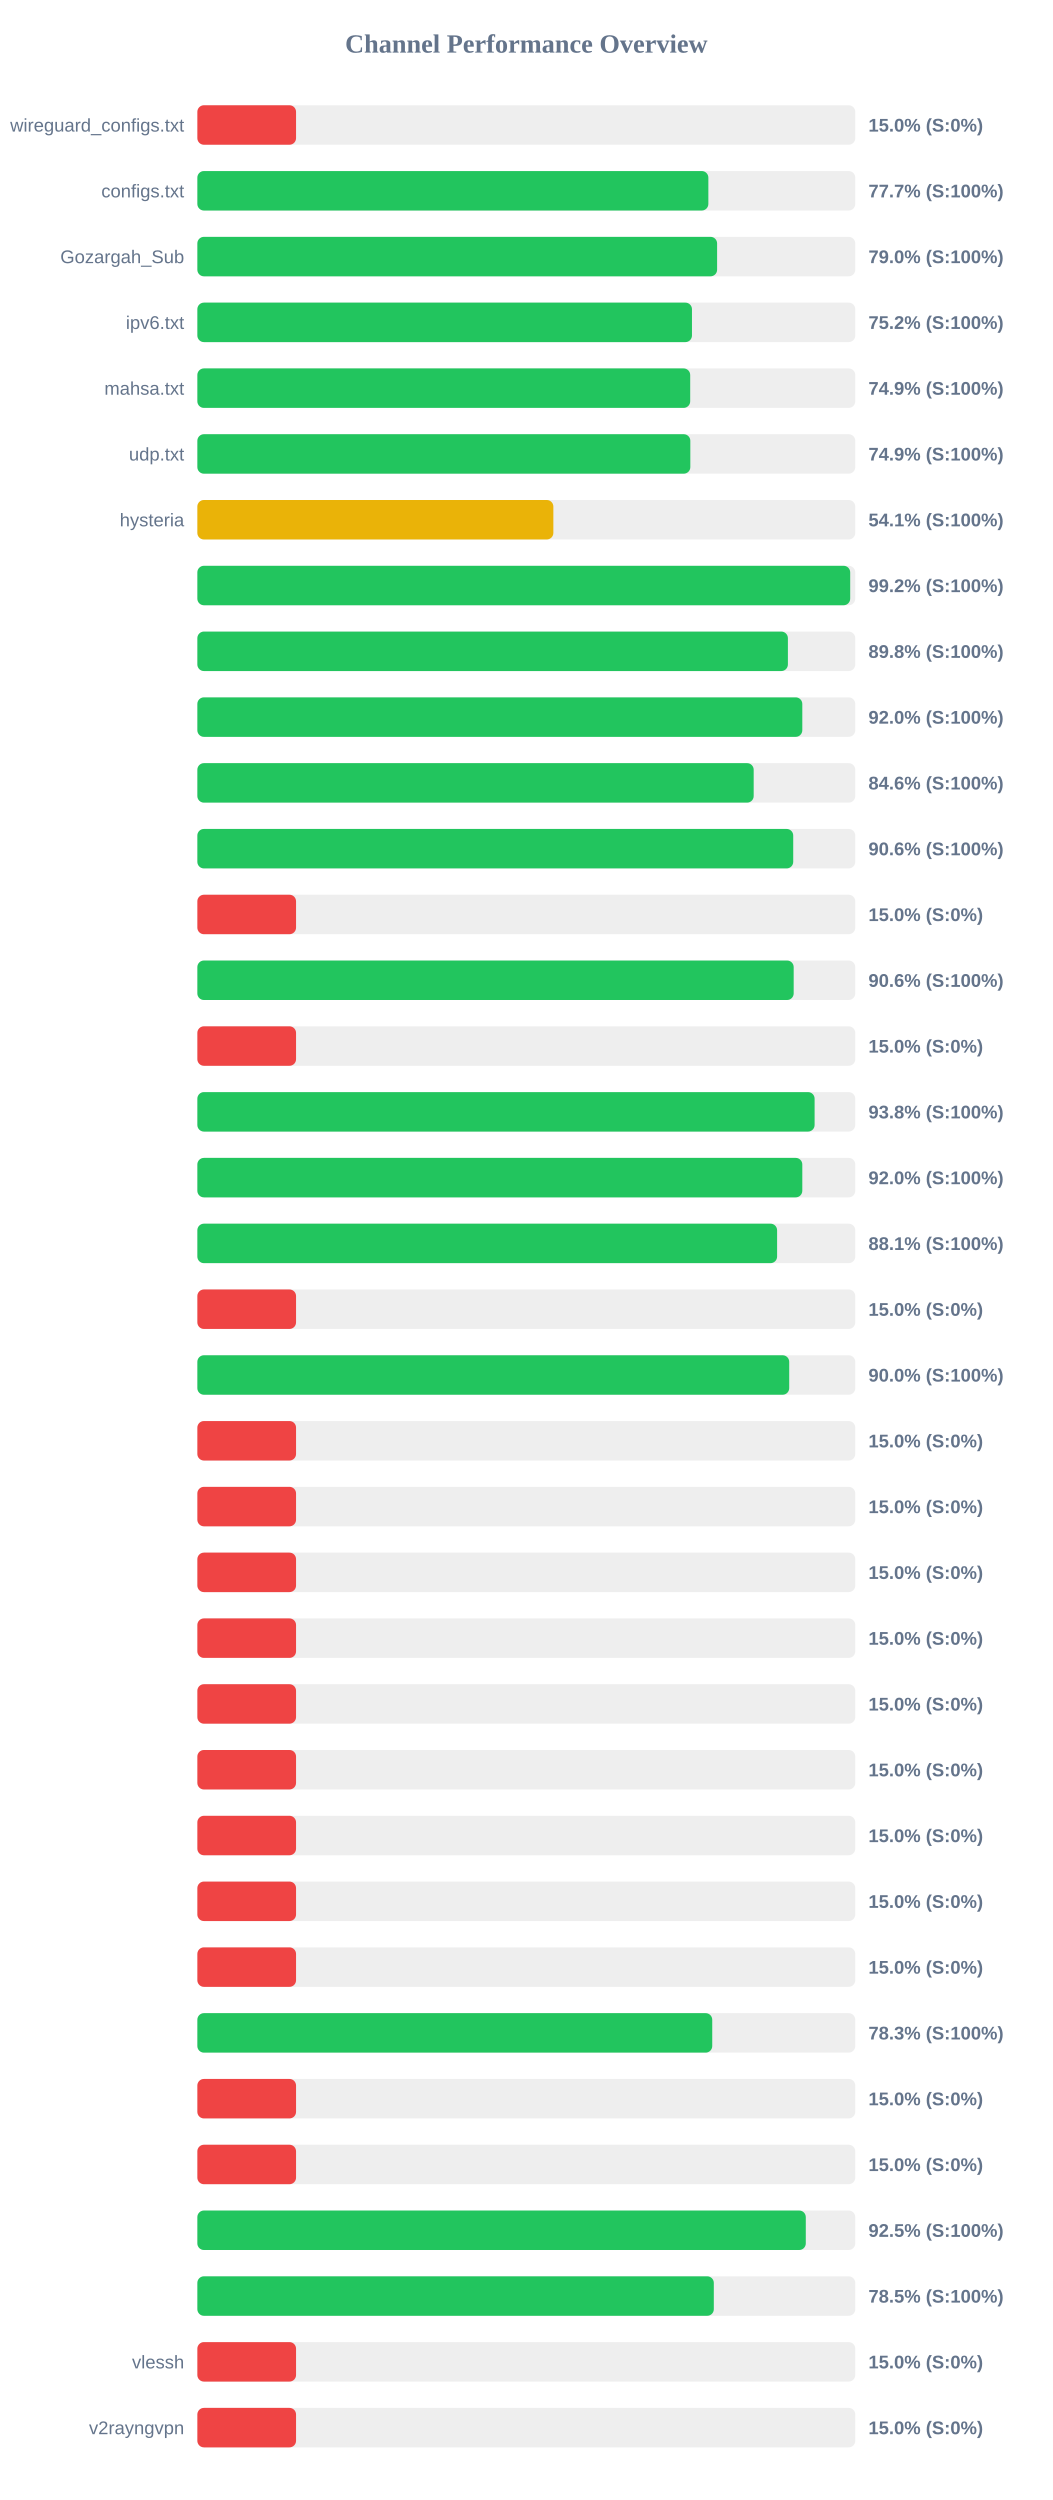
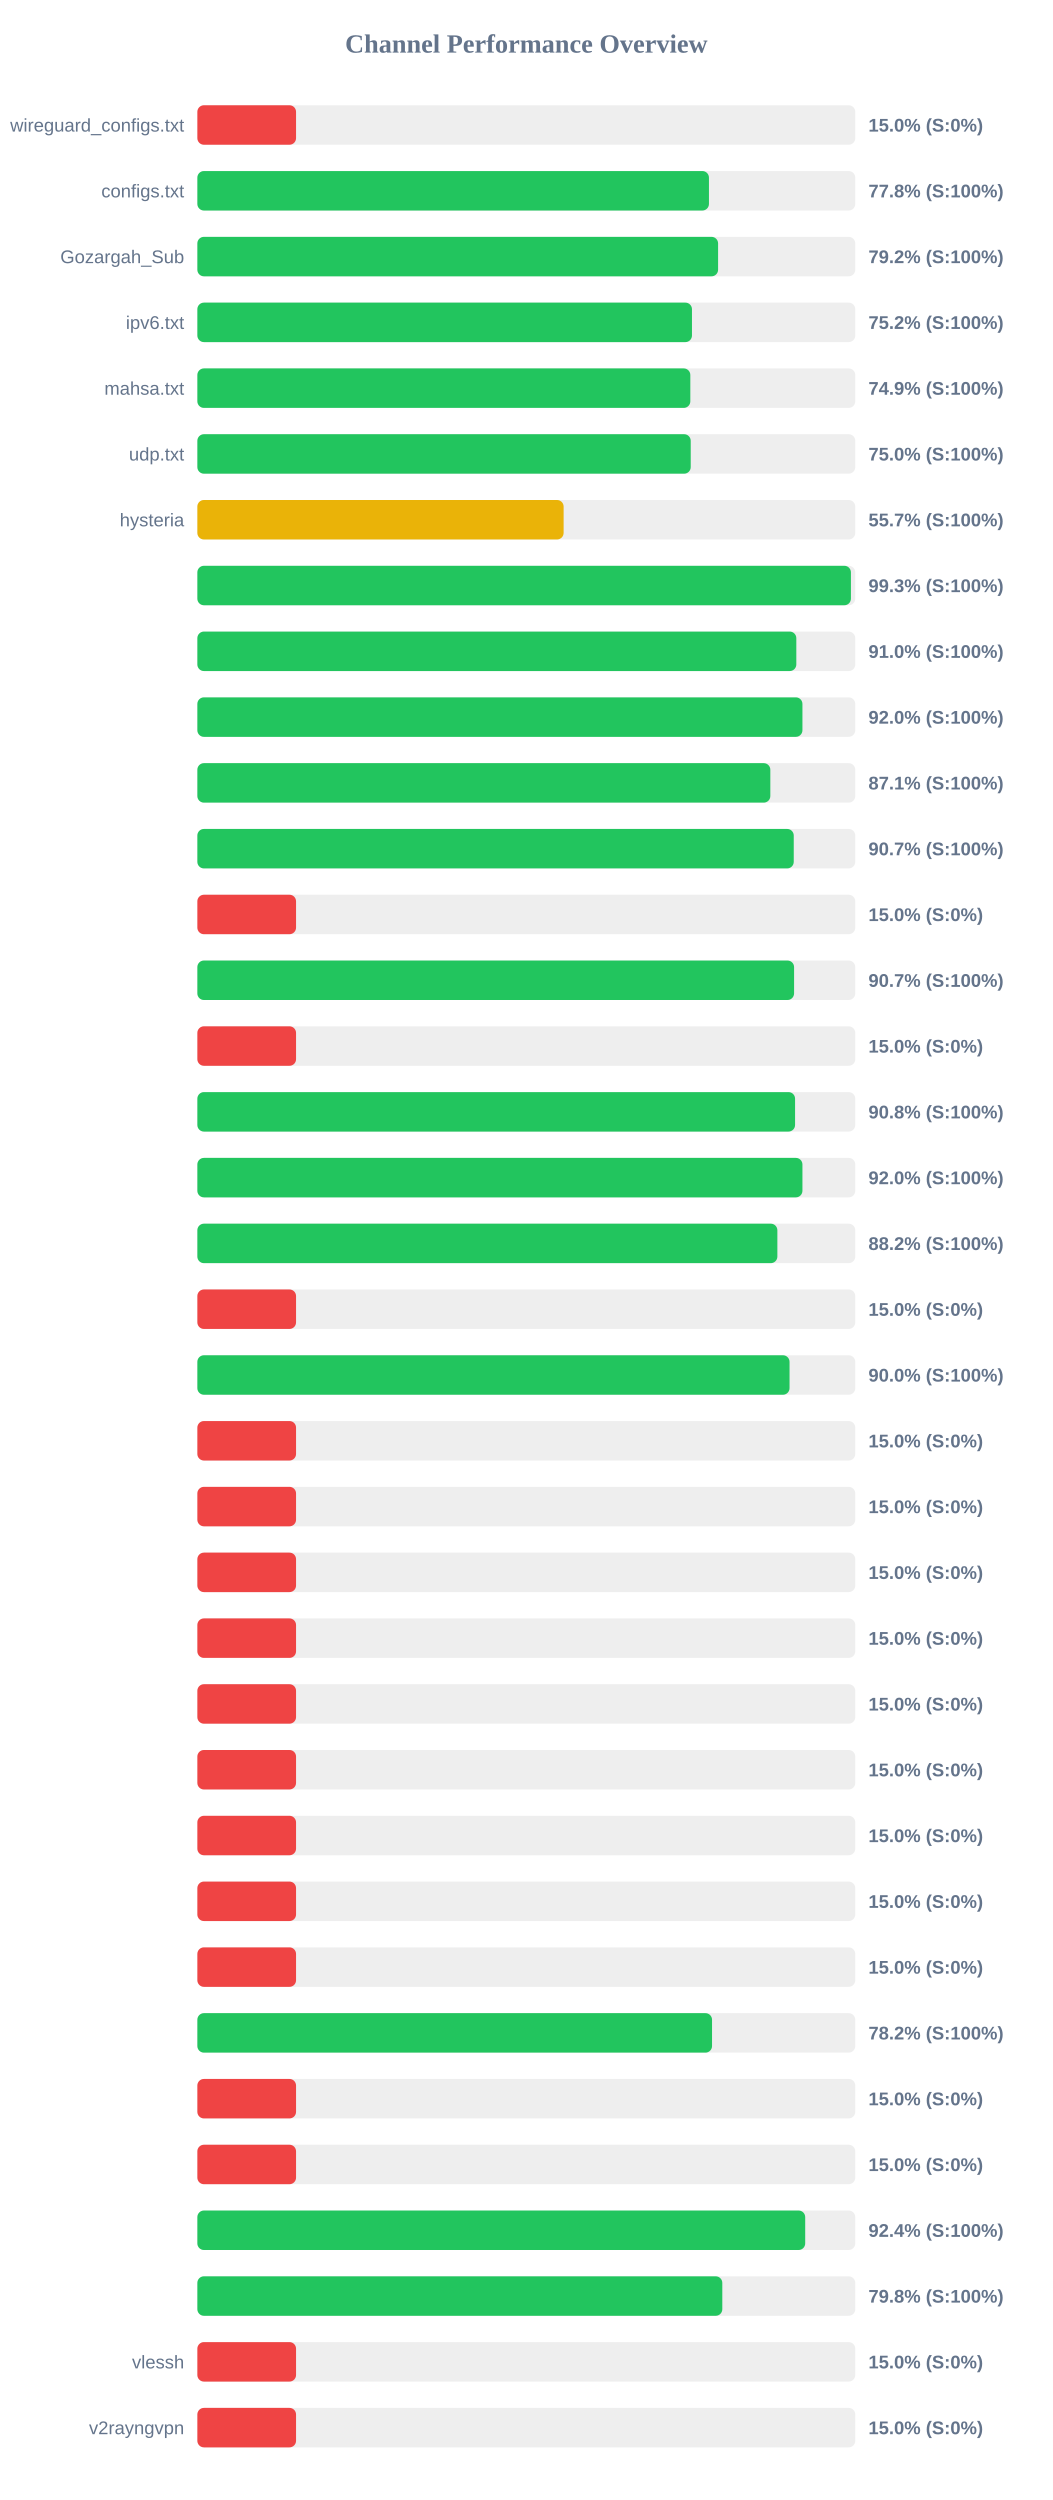
<svg xmlns="http://www.w3.org/2000/svg" width="800" height="1900" version="1.1">
  <style>
        .row { font: 14px Arial; fill: #64748b; }
        .score { font: bold 14px Arial; fill: #64748b; }
    </style>
  <text x="400" y="40" text-anchor="middle" font-size="20px" font-weight="bold" fill="#64748b">Channel Performance Overview</text>
  <rect x="150" y="80" width="500" height="30" fill="#eee" rx="5" />
  <rect x="150" y="80" width="75.0" height="30" fill="#ef4444" rx="5" />
  <text x="140" y="100" text-anchor="end" class="row">wireguard_configs.txt</text>
  <text x="660" y="100" text-anchor="start" class="score">15.0% (S:0%)</text>
  <rect x="150" y="130" width="500" height="30" fill="#eee" rx="5" />
-   <rect x="150" y="130" width="388.35" height="30" fill="#22c55e" rx="5" />
+   <rect x="150" y="130" width="388.8" height="30" fill="#22c55e" rx="5" />
  <text x="140" y="150" text-anchor="end" class="row">configs.txt</text>
-   <text x="660" y="150" text-anchor="start" class="score">77.7% (S:100%)</text>
+   <text x="660" y="150" text-anchor="start" class="score">77.8% (S:100%)</text>
  <rect x="150" y="180" width="500" height="30" fill="#eee" rx="5" />
-   <rect x="150" y="180" width="395.0" height="30" fill="#22c55e" rx="5" />
+   <rect x="150" y="180" width="395.75" height="30" fill="#22c55e" rx="5" />
  <text x="140" y="200" text-anchor="end" class="row">Gozargah_Sub</text>
-   <text x="660" y="200" text-anchor="start" class="score">79.0% (S:100%)</text>
+   <text x="660" y="200" text-anchor="start" class="score">79.2% (S:100%)</text>
  <rect x="150" y="230" width="500" height="30" fill="#eee" rx="5" />
  <rect x="150" y="230" width="375.9" height="30" fill="#22c55e" rx="5" />
  <text x="140" y="250" text-anchor="end" class="row">ipv6.txt</text>
  <text x="660" y="250" text-anchor="start" class="score">75.2% (S:100%)</text>
  <rect x="150" y="280" width="500" height="30" fill="#eee" rx="5" />
-   <rect x="150" y="280" width="374.55" height="30" fill="#22c55e" rx="5" />
+   <rect x="150" y="280" width="374.65" height="30" fill="#22c55e" rx="5" />
  <text x="140" y="300" text-anchor="end" class="row">mahsa.txt</text>
  <text x="660" y="300" text-anchor="start" class="score">74.9% (S:100%)</text>
  <rect x="150" y="330" width="500" height="30" fill="#eee" rx="5" />
-   <rect x="150" y="330" width="374.65" height="30" fill="#22c55e" rx="5" />
+   <rect x="150" y="330" width="374.95" height="30" fill="#22c55e" rx="5" />
  <text x="140" y="350" text-anchor="end" class="row">udp.txt</text>
-   <text x="660" y="350" text-anchor="start" class="score">74.9% (S:100%)</text>
+   <text x="660" y="350" text-anchor="start" class="score">75.0% (S:100%)</text>
  <rect x="150" y="380" width="500" height="30" fill="#eee" rx="5" />
-   <rect x="150" y="380" width="270.55" height="30" fill="#eab308" rx="5" />
+   <rect x="150" y="380" width="278.35" height="30" fill="#eab308" rx="5" />
  <text x="140" y="400" text-anchor="end" class="row">hysteria</text>
-   <text x="660" y="400" text-anchor="start" class="score">54.1% (S:100%)</text>
+   <text x="660" y="400" text-anchor="start" class="score">55.7% (S:100%)</text>
  <rect x="150" y="430" width="500" height="30" fill="#eee" rx="5" />
-   <rect x="150" y="430" width="496.15" height="30" fill="#22c55e" rx="5" />
+   <rect x="150" y="430" width="496.7" height="30" fill="#22c55e" rx="5" />
  <text x="140" y="450" text-anchor="end" class="row" />
-   <text x="660" y="450" text-anchor="start" class="score">99.2% (S:100%)</text>
+   <text x="660" y="450" text-anchor="start" class="score">99.3% (S:100%)</text>
  <rect x="150" y="480" width="500" height="30" fill="#eee" rx="5" />
-   <rect x="150" y="480" width="448.8" height="30" fill="#22c55e" rx="5" />
+   <rect x="150" y="480" width="455.2" height="30" fill="#22c55e" rx="5" />
  <text x="140" y="500" text-anchor="end" class="row" />
-   <text x="660" y="500" text-anchor="start" class="score">89.8% (S:100%)</text>
+   <text x="660" y="500" text-anchor="start" class="score">91.0% (S:100%)</text>
  <rect x="150" y="530" width="500" height="30" fill="#eee" rx="5" />
-   <rect x="150" y="530" width="459.75" height="30" fill="#22c55e" rx="5" />
+   <rect x="150" y="530" width="459.85" height="30" fill="#22c55e" rx="5" />
  <text x="140" y="550" text-anchor="end" class="row" />
  <text x="660" y="550" text-anchor="start" class="score">92.0% (S:100%)</text>
  <rect x="150" y="580" width="500" height="30" fill="#eee" rx="5" />
-   <rect x="150" y="580" width="422.8" height="30" fill="#22c55e" rx="5" />
+   <rect x="150" y="580" width="435.45" height="30" fill="#22c55e" rx="5" />
  <text x="140" y="600" text-anchor="end" class="row" />
-   <text x="660" y="600" text-anchor="start" class="score">84.6% (S:100%)</text>
+   <text x="660" y="600" text-anchor="start" class="score">87.1% (S:100%)</text>
  <rect x="150" y="630" width="500" height="30" fill="#eee" rx="5" />
-   <rect x="150" y="630" width="452.85" height="30" fill="#22c55e" rx="5" />
+   <rect x="150" y="630" width="453.25" height="30" fill="#22c55e" rx="5" />
  <text x="140" y="650" text-anchor="end" class="row" />
-   <text x="660" y="650" text-anchor="start" class="score">90.6% (S:100%)</text>
+   <text x="660" y="650" text-anchor="start" class="score">90.7% (S:100%)</text>
  <rect x="150" y="680" width="500" height="30" fill="#eee" rx="5" />
  <rect x="150" y="680" width="75.0" height="30" fill="#ef4444" rx="5" />
  <text x="140" y="700" text-anchor="end" class="row" />
  <text x="660" y="700" text-anchor="start" class="score">15.0% (S:0%)</text>
  <rect x="150" y="730" width="500" height="30" fill="#eee" rx="5" />
-   <rect x="150" y="730" width="453.2" height="30" fill="#22c55e" rx="5" />
+   <rect x="150" y="730" width="453.5" height="30" fill="#22c55e" rx="5" />
  <text x="140" y="750" text-anchor="end" class="row" />
-   <text x="660" y="750" text-anchor="start" class="score">90.6% (S:100%)</text>
+   <text x="660" y="750" text-anchor="start" class="score">90.7% (S:100%)</text>
  <rect x="150" y="780" width="500" height="30" fill="#eee" rx="5" />
  <rect x="150" y="780" width="75.0" height="30" fill="#ef4444" rx="5" />
  <text x="140" y="800" text-anchor="end" class="row" />
  <text x="660" y="800" text-anchor="start" class="score">15.0% (S:0%)</text>
  <rect x="150" y="830" width="500" height="30" fill="#eee" rx="5" />
-   <rect x="150" y="830" width="469.1" height="30" fill="#22c55e" rx="5" />
+   <rect x="150" y="830" width="454.25" height="30" fill="#22c55e" rx="5" />
  <text x="140" y="850" text-anchor="end" class="row" />
-   <text x="660" y="850" text-anchor="start" class="score">93.8% (S:100%)</text>
+   <text x="660" y="850" text-anchor="start" class="score">90.8% (S:100%)</text>
  <rect x="150" y="880" width="500" height="30" fill="#eee" rx="5" />
-   <rect x="150" y="880" width="459.75" height="30" fill="#22c55e" rx="5" />
+   <rect x="150" y="880" width="459.85" height="30" fill="#22c55e" rx="5" />
  <text x="140" y="900" text-anchor="end" class="row" />
  <text x="660" y="900" text-anchor="start" class="score">92.0% (S:100%)</text>
  <rect x="150" y="930" width="500" height="30" fill="#eee" rx="5" />
-   <rect x="150" y="930" width="440.6" height="30" fill="#22c55e" rx="5" />
+   <rect x="150" y="930" width="440.8" height="30" fill="#22c55e" rx="5" />
  <text x="140" y="950" text-anchor="end" class="row" />
-   <text x="660" y="950" text-anchor="start" class="score">88.1% (S:100%)</text>
+   <text x="660" y="950" text-anchor="start" class="score">88.2% (S:100%)</text>
  <rect x="150" y="980" width="500" height="30" fill="#eee" rx="5" />
  <rect x="150" y="980" width="75.0" height="30" fill="#ef4444" rx="5" />
  <text x="140" y="1000" text-anchor="end" class="row" />
  <text x="660" y="1000" text-anchor="start" class="score">15.0% (S:0%)</text>
  <rect x="150" y="1030" width="500" height="30" fill="#eee" rx="5" />
-   <rect x="150" y="1030" width="449.8" height="30" fill="#22c55e" rx="5" />
+   <rect x="150" y="1030" width="450.05" height="30" fill="#22c55e" rx="5" />
  <text x="140" y="1050" text-anchor="end" class="row" />
  <text x="660" y="1050" text-anchor="start" class="score">90.0% (S:100%)</text>
  <rect x="150" y="1080" width="500" height="30" fill="#eee" rx="5" />
  <rect x="150" y="1080" width="75.0" height="30" fill="#ef4444" rx="5" />
  <text x="140" y="1100" text-anchor="end" class="row" />
  <text x="660" y="1100" text-anchor="start" class="score">15.0% (S:0%)</text>
  <rect x="150" y="1130" width="500" height="30" fill="#eee" rx="5" />
  <rect x="150" y="1130" width="75.0" height="30" fill="#ef4444" rx="5" />
  <text x="140" y="1150" text-anchor="end" class="row" />
  <text x="660" y="1150" text-anchor="start" class="score">15.0% (S:0%)</text>
  <rect x="150" y="1180" width="500" height="30" fill="#eee" rx="5" />
  <rect x="150" y="1180" width="75.0" height="30" fill="#ef4444" rx="5" />
  <text x="140" y="1200" text-anchor="end" class="row" />
  <text x="660" y="1200" text-anchor="start" class="score">15.0% (S:0%)</text>
  <rect x="150" y="1230" width="500" height="30" fill="#eee" rx="5" />
  <rect x="150" y="1230" width="75.0" height="30" fill="#ef4444" rx="5" />
  <text x="140" y="1250" text-anchor="end" class="row" />
  <text x="660" y="1250" text-anchor="start" class="score">15.0% (S:0%)</text>
  <rect x="150" y="1280" width="500" height="30" fill="#eee" rx="5" />
  <rect x="150" y="1280" width="75.0" height="30" fill="#ef4444" rx="5" />
  <text x="140" y="1300" text-anchor="end" class="row" />
  <text x="660" y="1300" text-anchor="start" class="score">15.0% (S:0%)</text>
  <rect x="150" y="1330" width="500" height="30" fill="#eee" rx="5" />
  <rect x="150" y="1330" width="75.0" height="30" fill="#ef4444" rx="5" />
  <text x="140" y="1350" text-anchor="end" class="row" />
  <text x="660" y="1350" text-anchor="start" class="score">15.0% (S:0%)</text>
  <rect x="150" y="1380" width="500" height="30" fill="#eee" rx="5" />
  <rect x="150" y="1380" width="75.0" height="30" fill="#ef4444" rx="5" />
  <text x="140" y="1400" text-anchor="end" class="row" />
  <text x="660" y="1400" text-anchor="start" class="score">15.0% (S:0%)</text>
  <rect x="150" y="1430" width="500" height="30" fill="#eee" rx="5" />
  <rect x="150" y="1430" width="75.0" height="30" fill="#ef4444" rx="5" />
  <text x="140" y="1450" text-anchor="end" class="row" />
  <text x="660" y="1450" text-anchor="start" class="score">15.0% (S:0%)</text>
  <rect x="150" y="1480" width="500" height="30" fill="#eee" rx="5" />
  <rect x="150" y="1480" width="75.0" height="30" fill="#ef4444" rx="5" />
  <text x="140" y="1500" text-anchor="end" class="row" />
  <text x="660" y="1500" text-anchor="start" class="score">15.0% (S:0%)</text>
  <rect x="150" y="1530" width="500" height="30" fill="#eee" rx="5" />
-   <rect x="150" y="1530" width="391.3" height="30" fill="#22c55e" rx="5" />
+   <rect x="150" y="1530" width="391.15" height="30" fill="#22c55e" rx="5" />
  <text x="140" y="1550" text-anchor="end" class="row" />
-   <text x="660" y="1550" text-anchor="start" class="score">78.3% (S:100%)</text>
+   <text x="660" y="1550" text-anchor="start" class="score">78.2% (S:100%)</text>
  <rect x="150" y="1580" width="500" height="30" fill="#eee" rx="5" />
  <rect x="150" y="1580" width="75.0" height="30" fill="#ef4444" rx="5" />
  <text x="140" y="1600" text-anchor="end" class="row" />
  <text x="660" y="1600" text-anchor="start" class="score">15.0% (S:0%)</text>
  <rect x="150" y="1630" width="500" height="30" fill="#eee" rx="5" />
  <rect x="150" y="1630" width="75.0" height="30" fill="#ef4444" rx="5" />
  <text x="140" y="1650" text-anchor="end" class="row" />
  <text x="660" y="1650" text-anchor="start" class="score">15.0% (S:0%)</text>
  <rect x="150" y="1680" width="500" height="30" fill="#eee" rx="5" />
-   <rect x="150" y="1680" width="462.4" height="30" fill="#22c55e" rx="5" />
+   <rect x="150" y="1680" width="461.95" height="30" fill="#22c55e" rx="5" />
  <text x="140" y="1700" text-anchor="end" class="row" />
-   <text x="660" y="1700" text-anchor="start" class="score">92.5% (S:100%)</text>
+   <text x="660" y="1700" text-anchor="start" class="score">92.4% (S:100%)</text>
  <rect x="150" y="1730" width="500" height="30" fill="#eee" rx="5" />
-   <rect x="150" y="1730" width="392.5" height="30" fill="#22c55e" rx="5" />
+   <rect x="150" y="1730" width="398.95" height="30" fill="#22c55e" rx="5" />
  <text x="140" y="1750" text-anchor="end" class="row" />
-   <text x="660" y="1750" text-anchor="start" class="score">78.5% (S:100%)</text>
+   <text x="660" y="1750" text-anchor="start" class="score">79.8% (S:100%)</text>
  <rect x="150" y="1780" width="500" height="30" fill="#eee" rx="5" />
  <rect x="150" y="1780" width="75.0" height="30" fill="#ef4444" rx="5" />
  <text x="140" y="1800" text-anchor="end" class="row">vlessh</text>
  <text x="660" y="1800" text-anchor="start" class="score">15.0% (S:0%)</text>
  <rect x="150" y="1830" width="500" height="30" fill="#eee" rx="5" />
  <rect x="150" y="1830" width="75.0" height="30" fill="#ef4444" rx="5" />
  <text x="140" y="1850" text-anchor="end" class="row">v2rayngvpn</text>
  <text x="660" y="1850" text-anchor="start" class="score">15.0% (S:0%)</text>
</svg>
